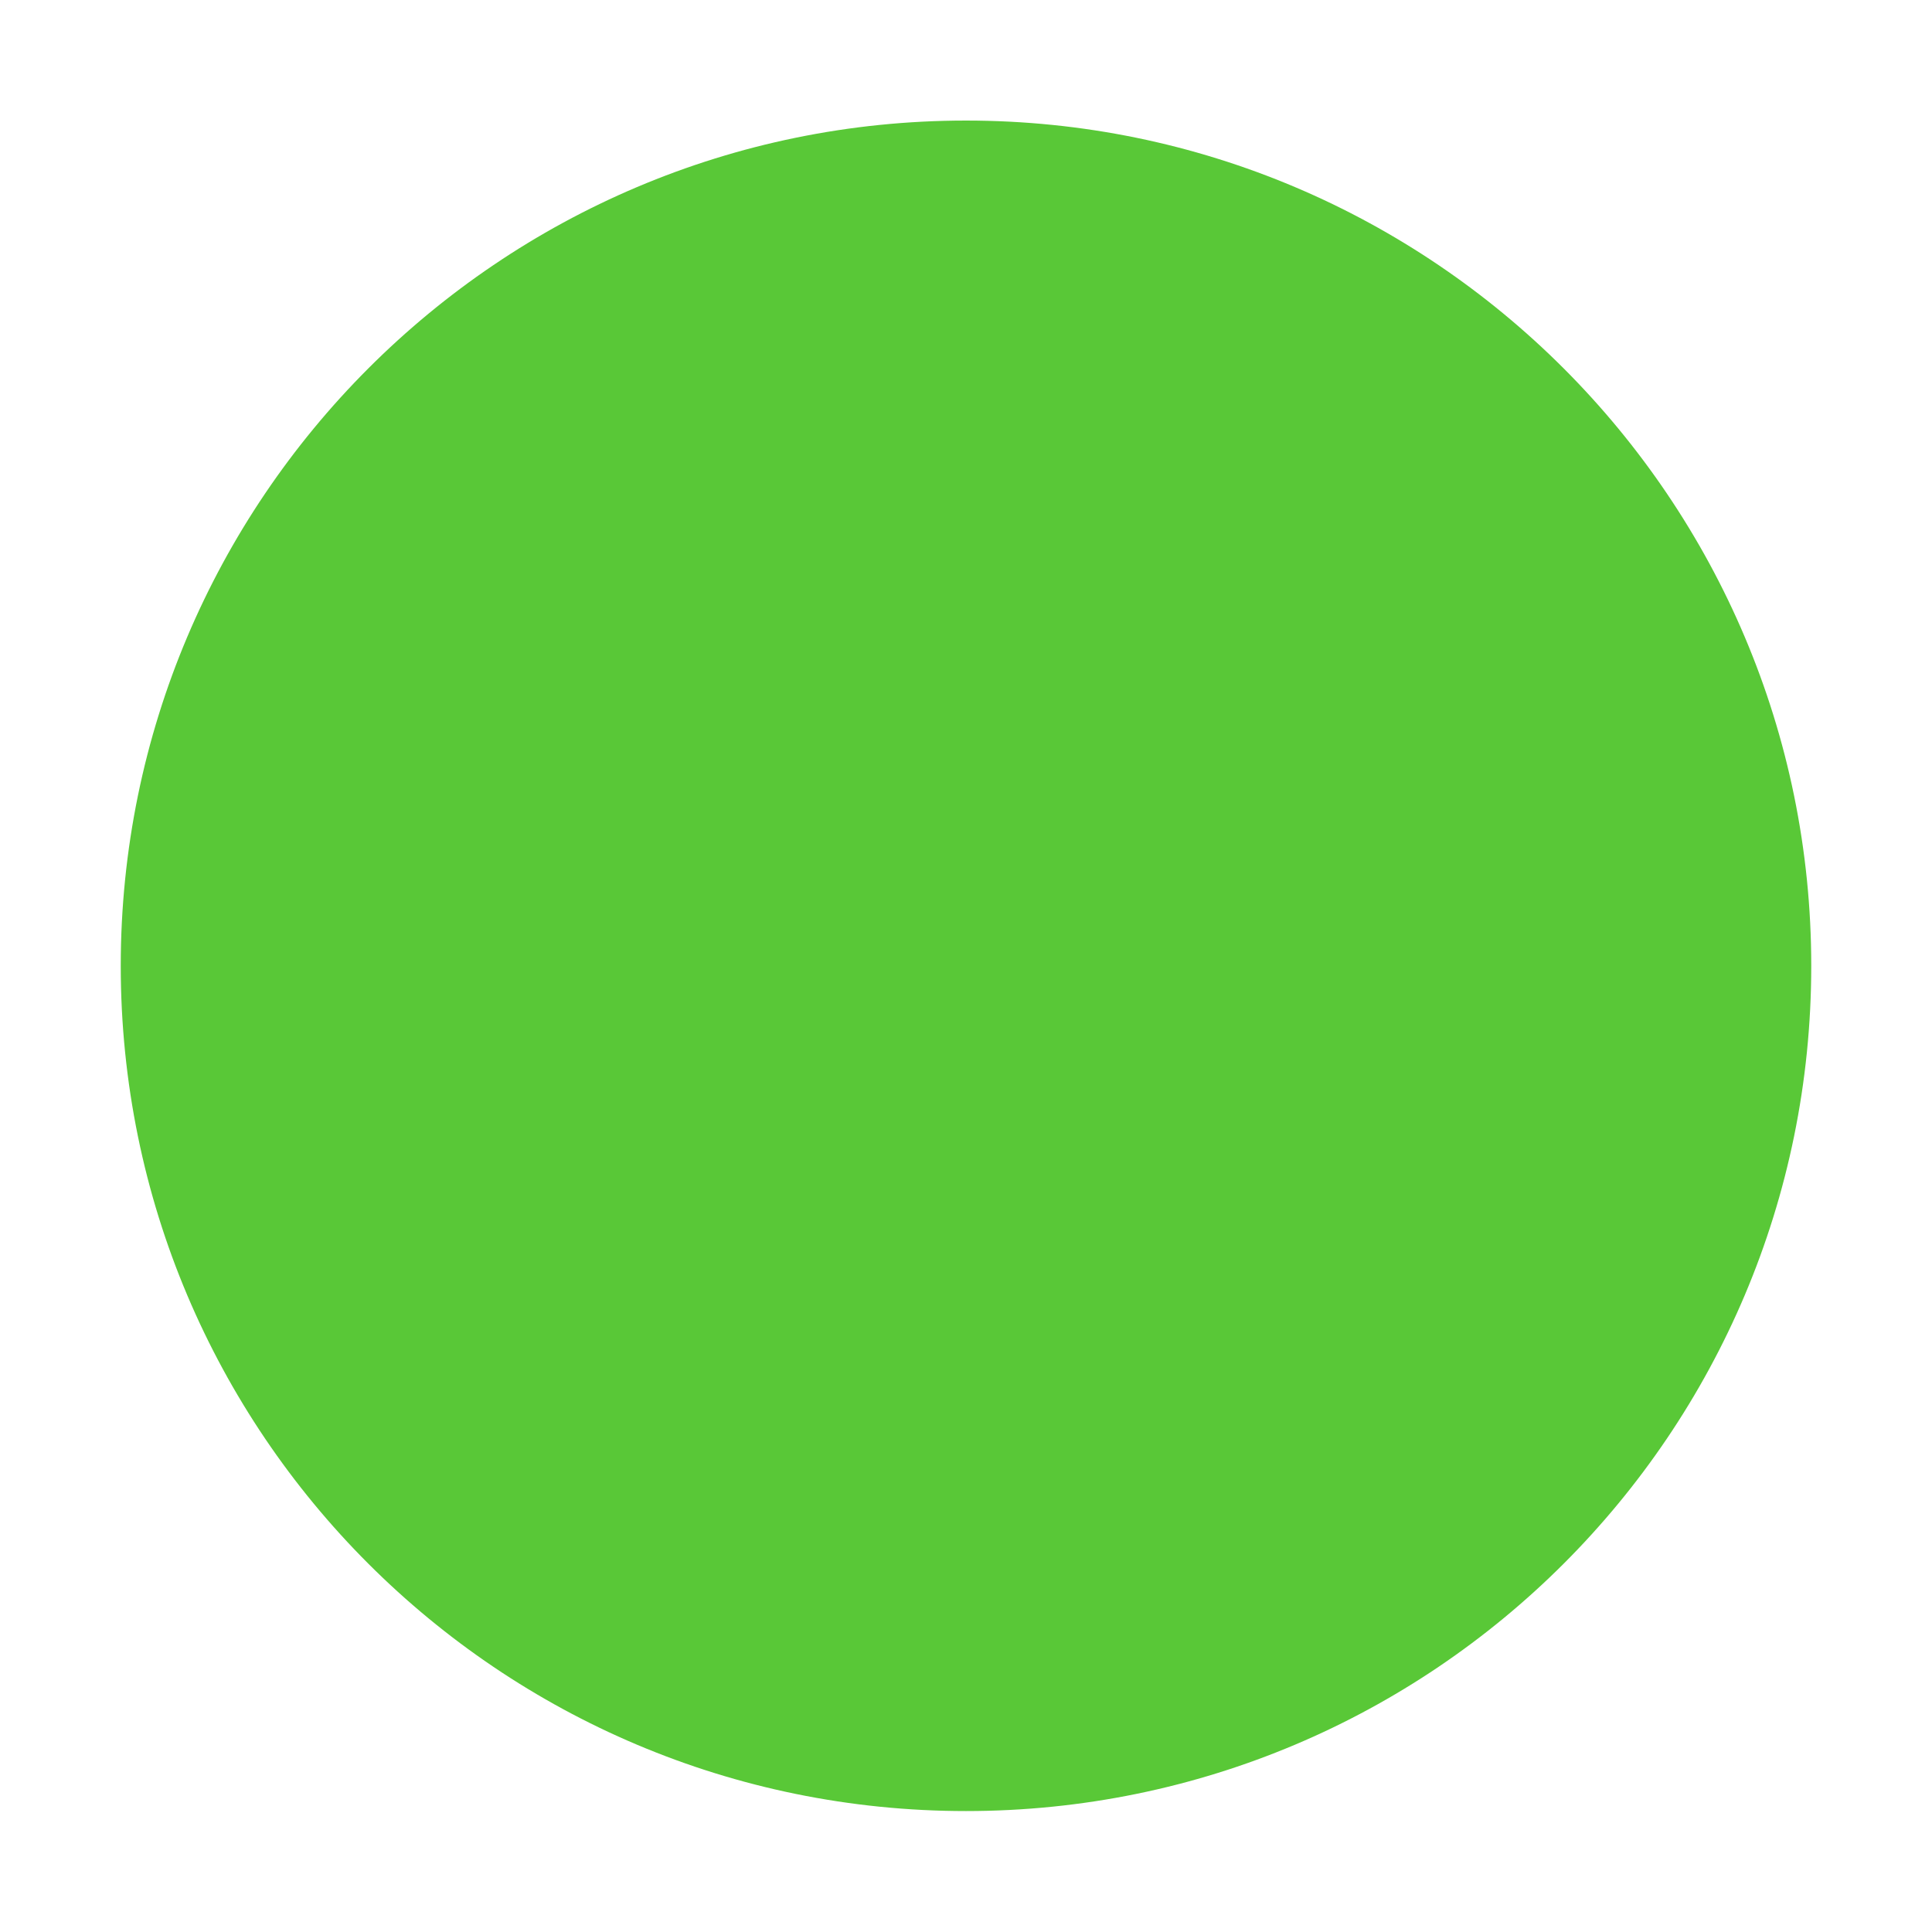
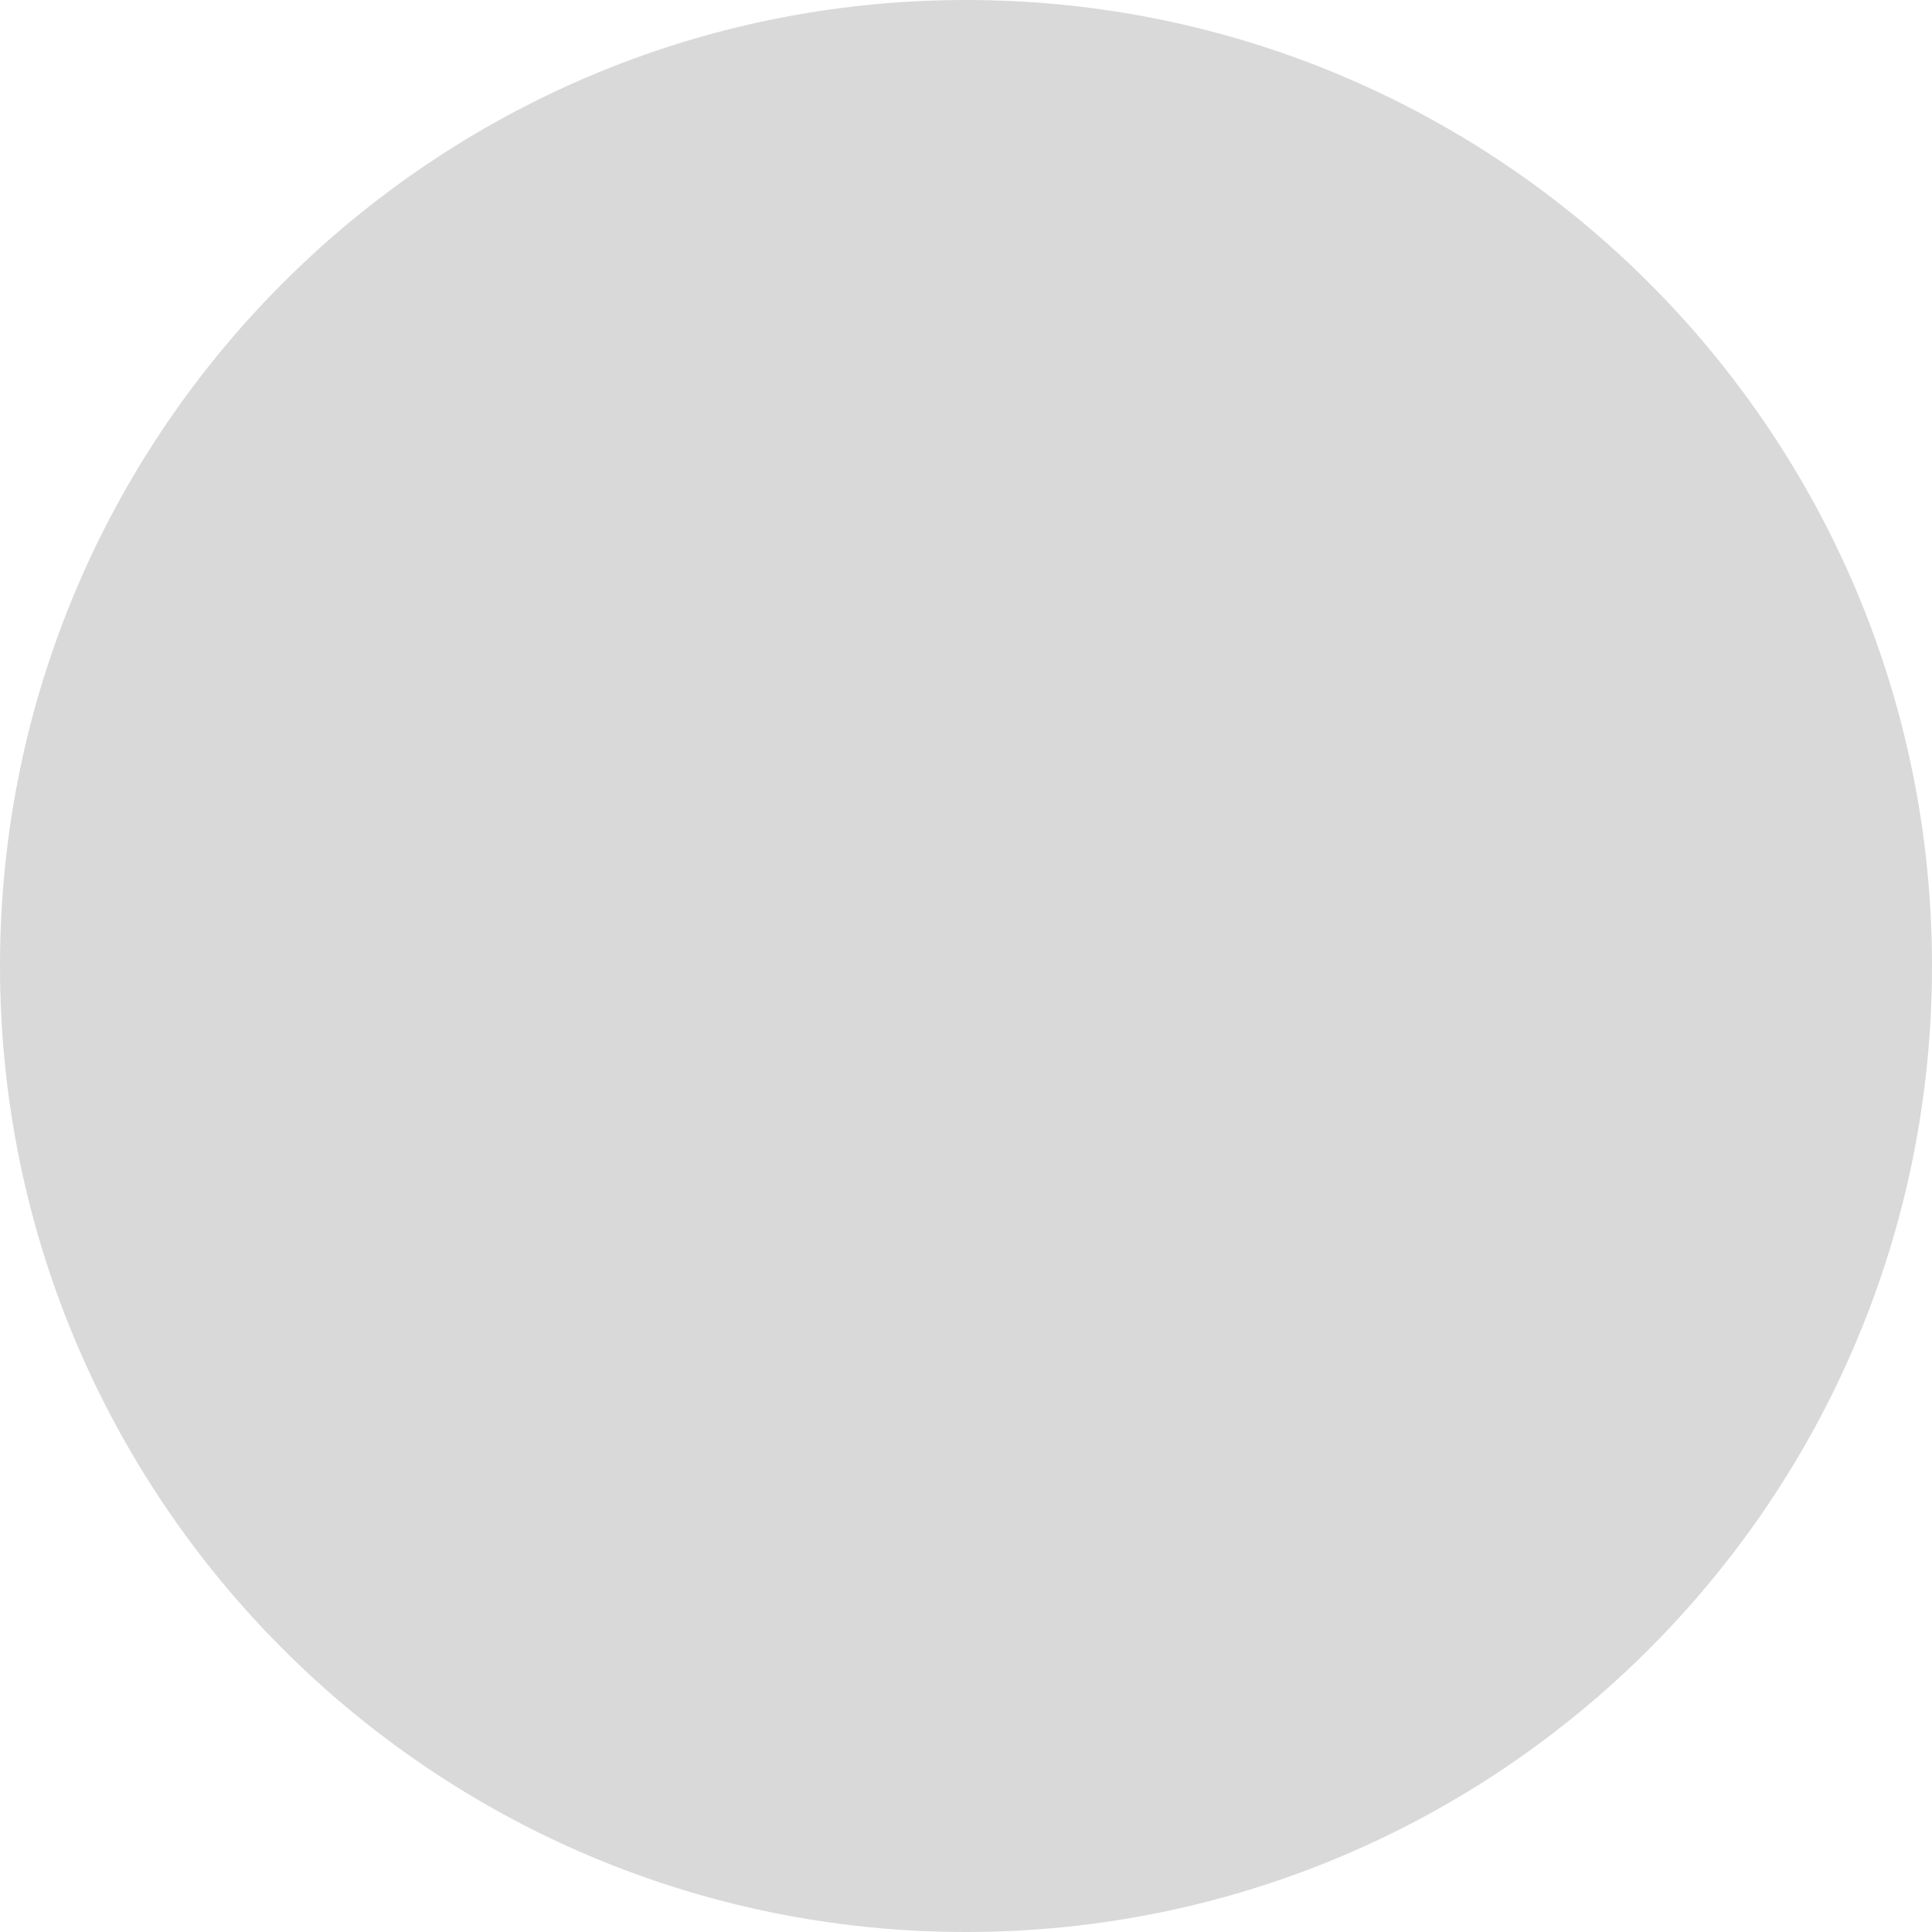
<svg xmlns="http://www.w3.org/2000/svg" viewBox="0 0 50 50" version="1.2" baseProfile="tiny">
  <defs>
</defs>
  <g fill="none" stroke="black" stroke-width="1" fill-rule="evenodd" stroke-linecap="square" stroke-linejoin="bevel">
-     <g fill="#000000" fill-opacity="1" stroke="none" transform="matrix(3.125,0,0,3.125,-978.125,758.243)" font-family="Noto Sans" font-size="10" font-weight="400" font-style="normal" opacity="0">
-       <rect x="313" y="-242.638" width="16" height="16" />
+     <g fill="#b3b3b3" fill-opacity="1" stroke="none" transform="matrix(3.125,0,0,3.125,-4043.75,-771.875)" font-family="Noto Sans" font-size="10" font-weight="400" font-style="normal" opacity="0.5">
+       <ellipse cx="1302" cy="255" rx="8" ry="8" />
    </g>
-     <g fill="#59c837" fill-opacity="1" stroke="none" transform="matrix(3.125,0,0,3.125,-12.5,-3226.13)" font-family="Noto Sans" font-size="10" font-weight="400" font-style="normal">
-       <path vector-effect="none" fill-rule="evenodd" d="M12,1047.36 C15.866,1047.36 19,1044.23 19,1040.36 C19,1036.5 15.866,1033.36 12,1033.36 C8.134,1033.36 5,1036.5 5,1040.36 C5,1044.23 8.134,1047.36 12,1047.36 " />
+     <g fill="none" stroke="none" transform="matrix(3.125,0,0,3.125,-1603.13,580.118)" font-family="Noto Sans" font-size="10" font-weight="400" font-style="normal">
+       <rect x="513" y="-185.638" width="16" height="16" />
    </g>
    <g fill="none" stroke="#000000" stroke-opacity="1" stroke-width="1" stroke-linecap="square" stroke-linejoin="bevel" transform="matrix(1,0,0,1,0,0)" font-family="Noto Sans" font-size="10" font-weight="400" font-style="normal">
</g>
  </g>
</svg>
